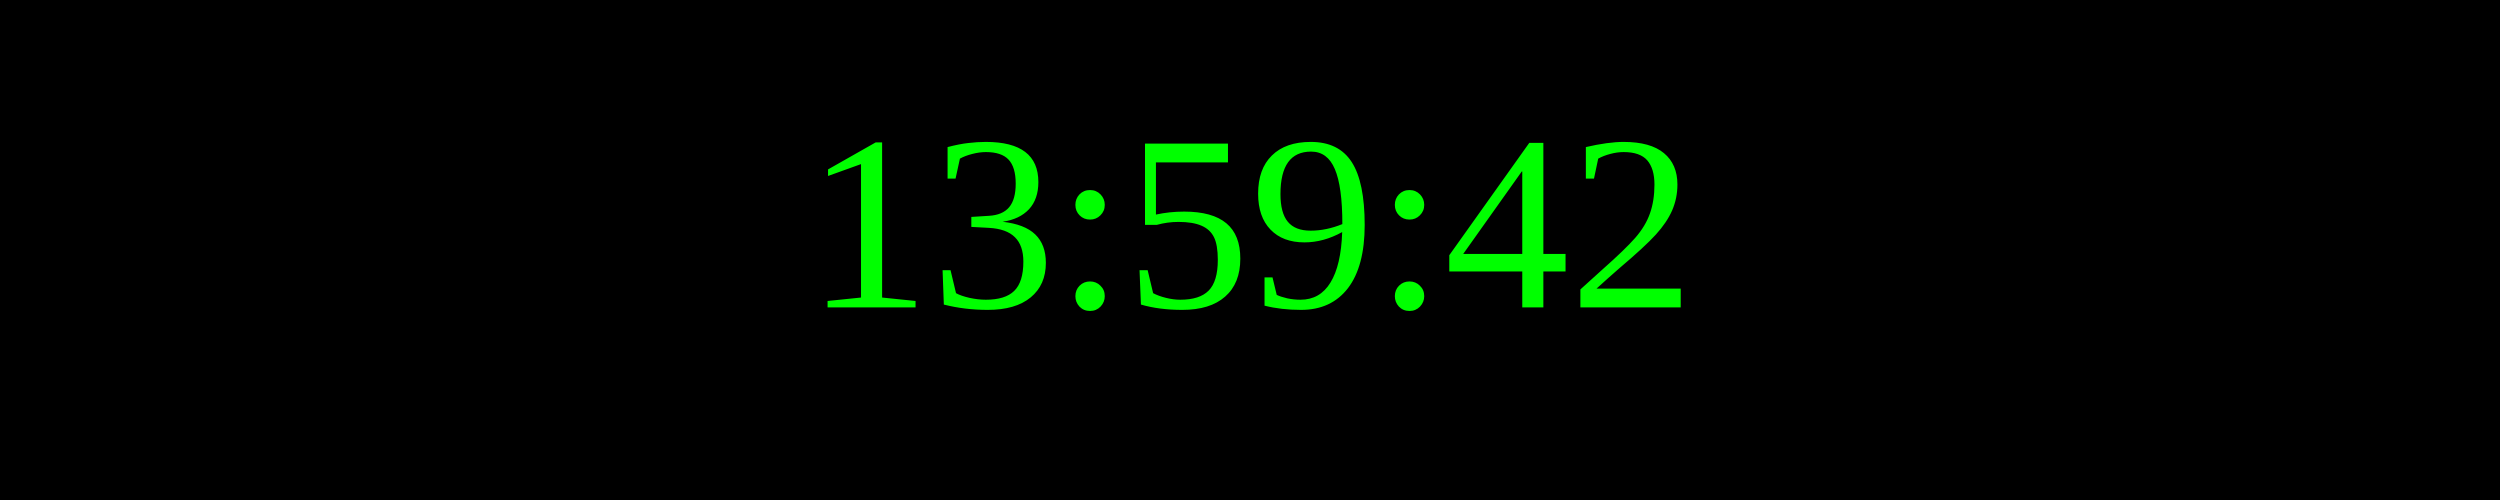
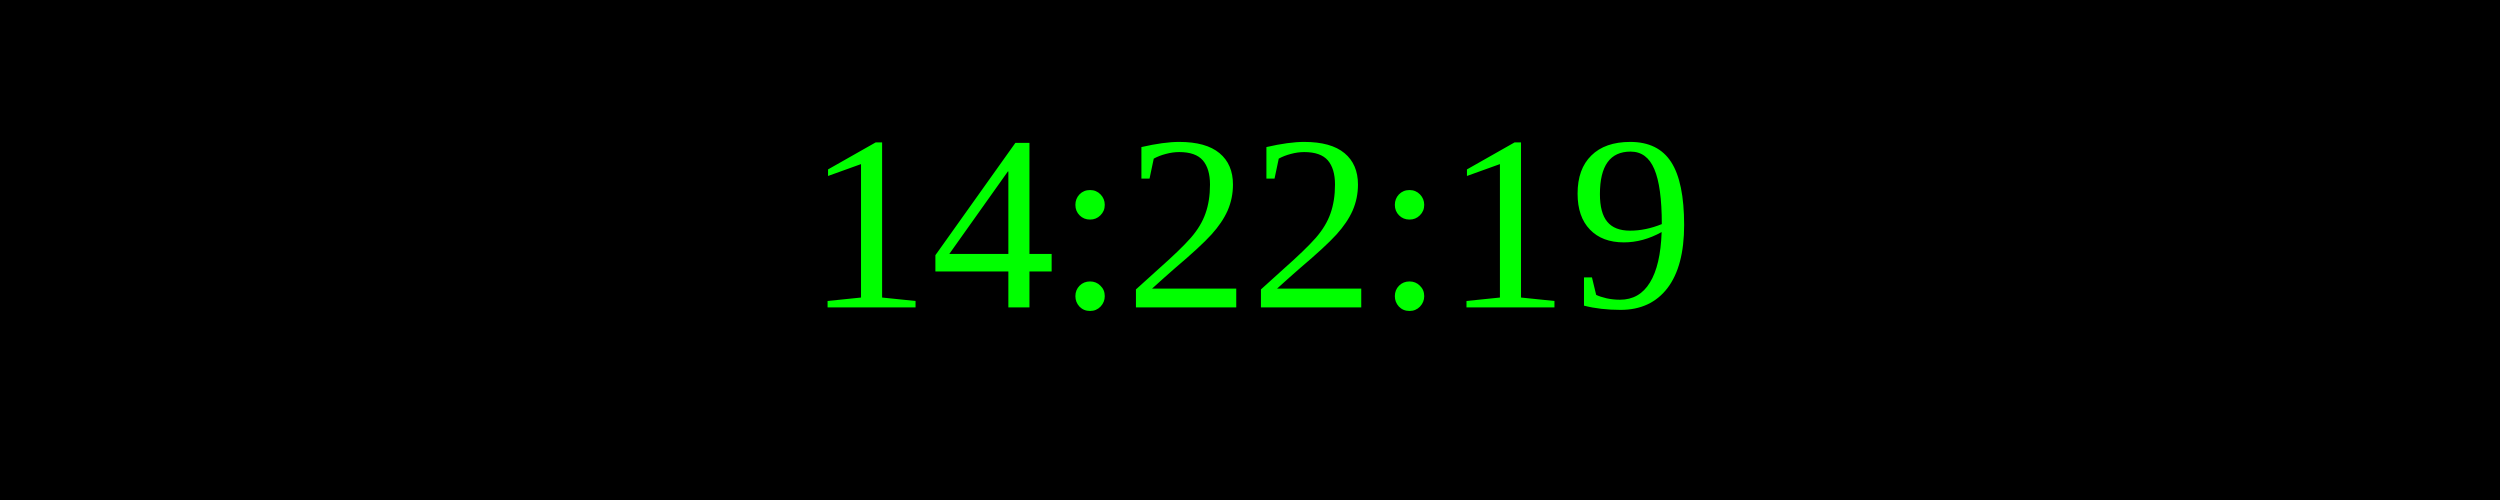
<svg xmlns="http://www.w3.org/2000/svg" width="250" height="50">
  <rect width="100%" height="100%" fill="black" />
  <text x="50%" y="50%" font-size="25" fill="lime" text-anchor="middle" dominant-baseline="middle">
- 13:59:42
+ 14:22:19
</text>
</svg>
